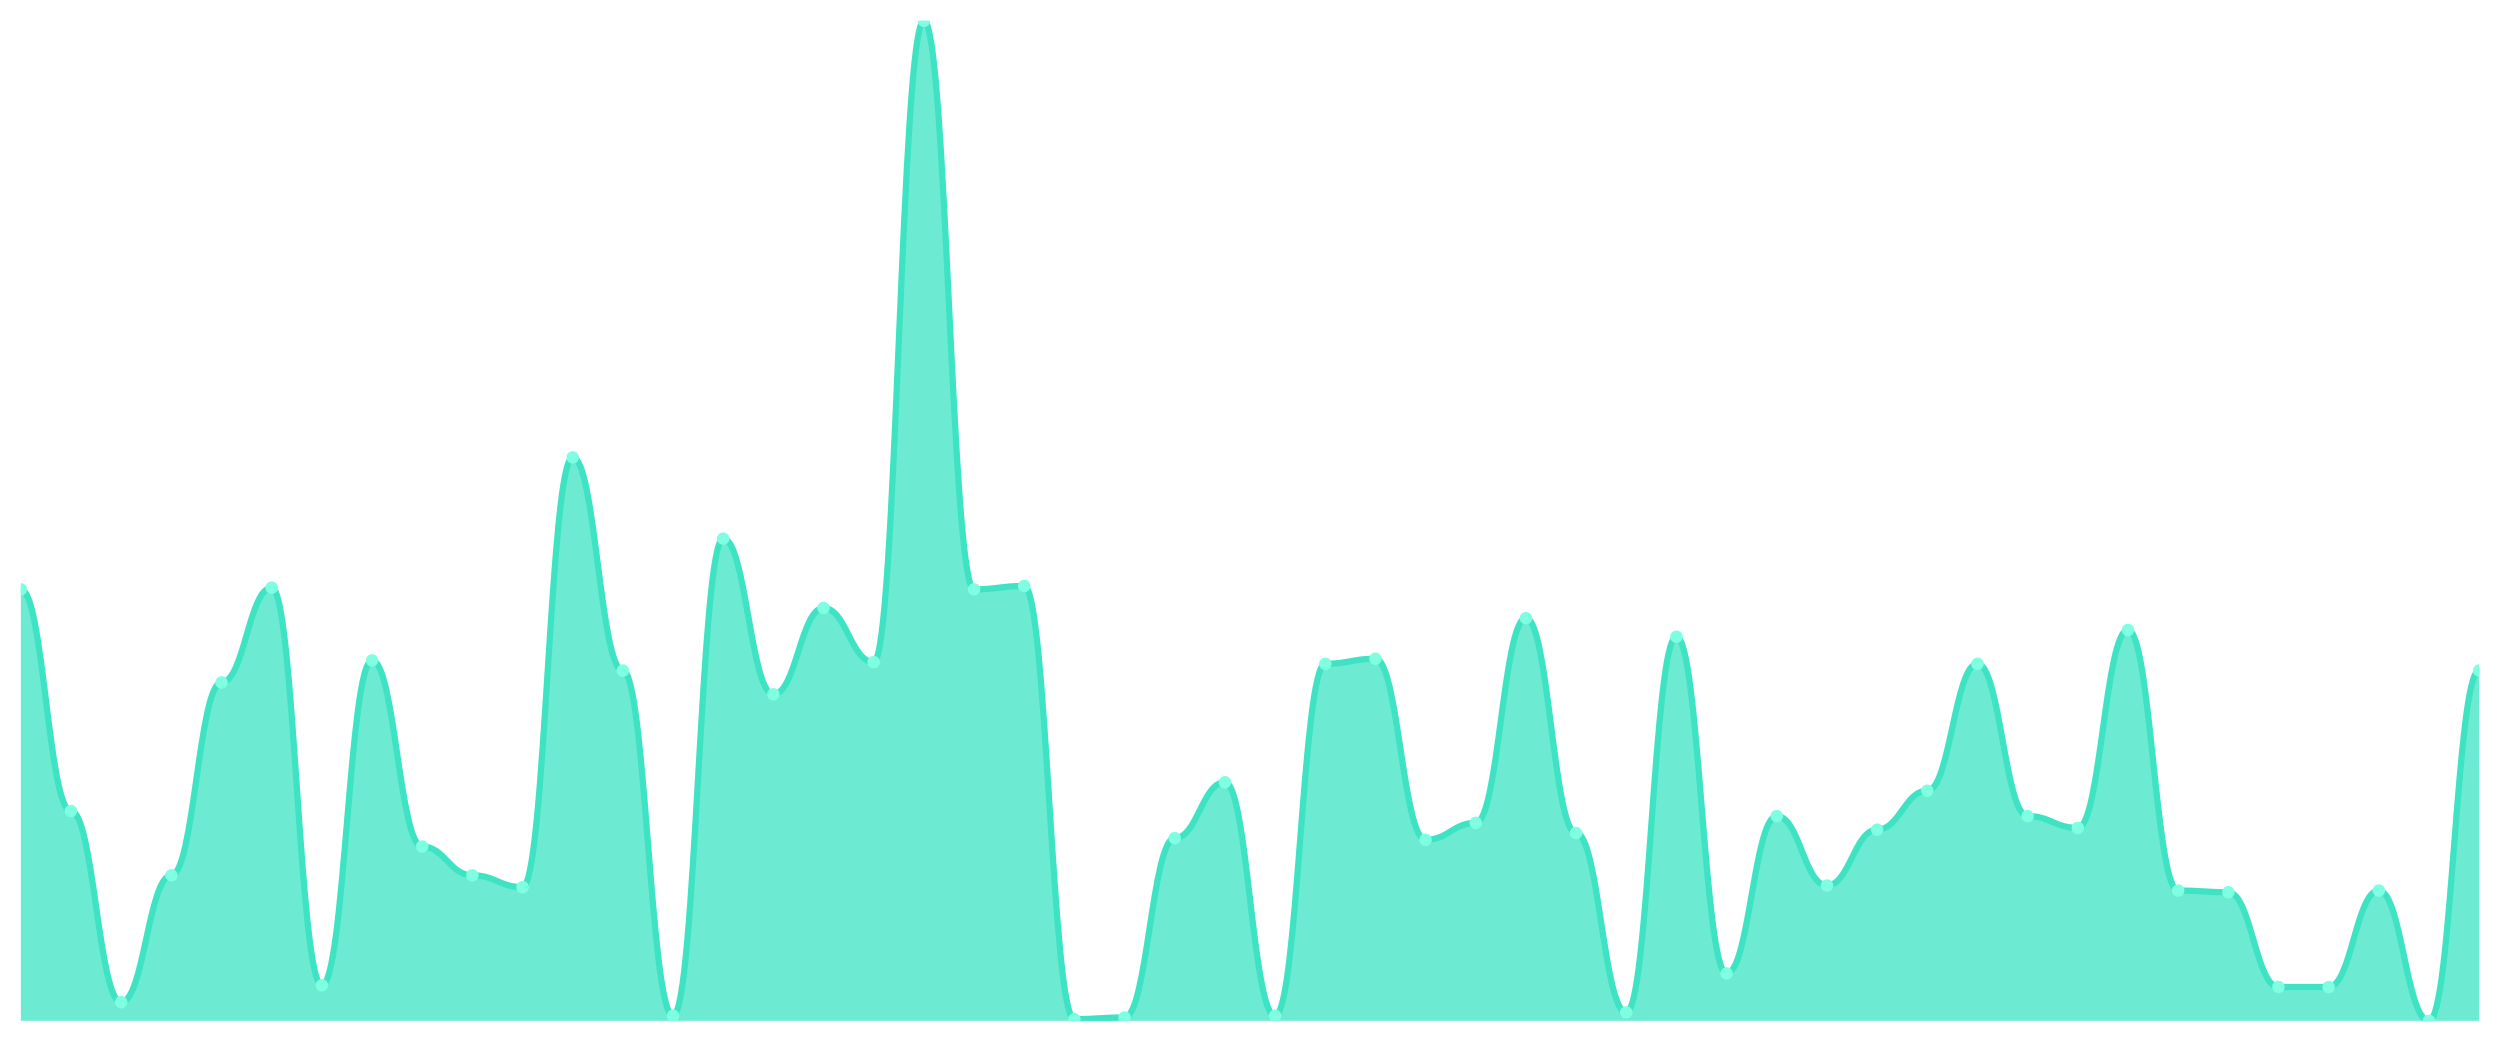
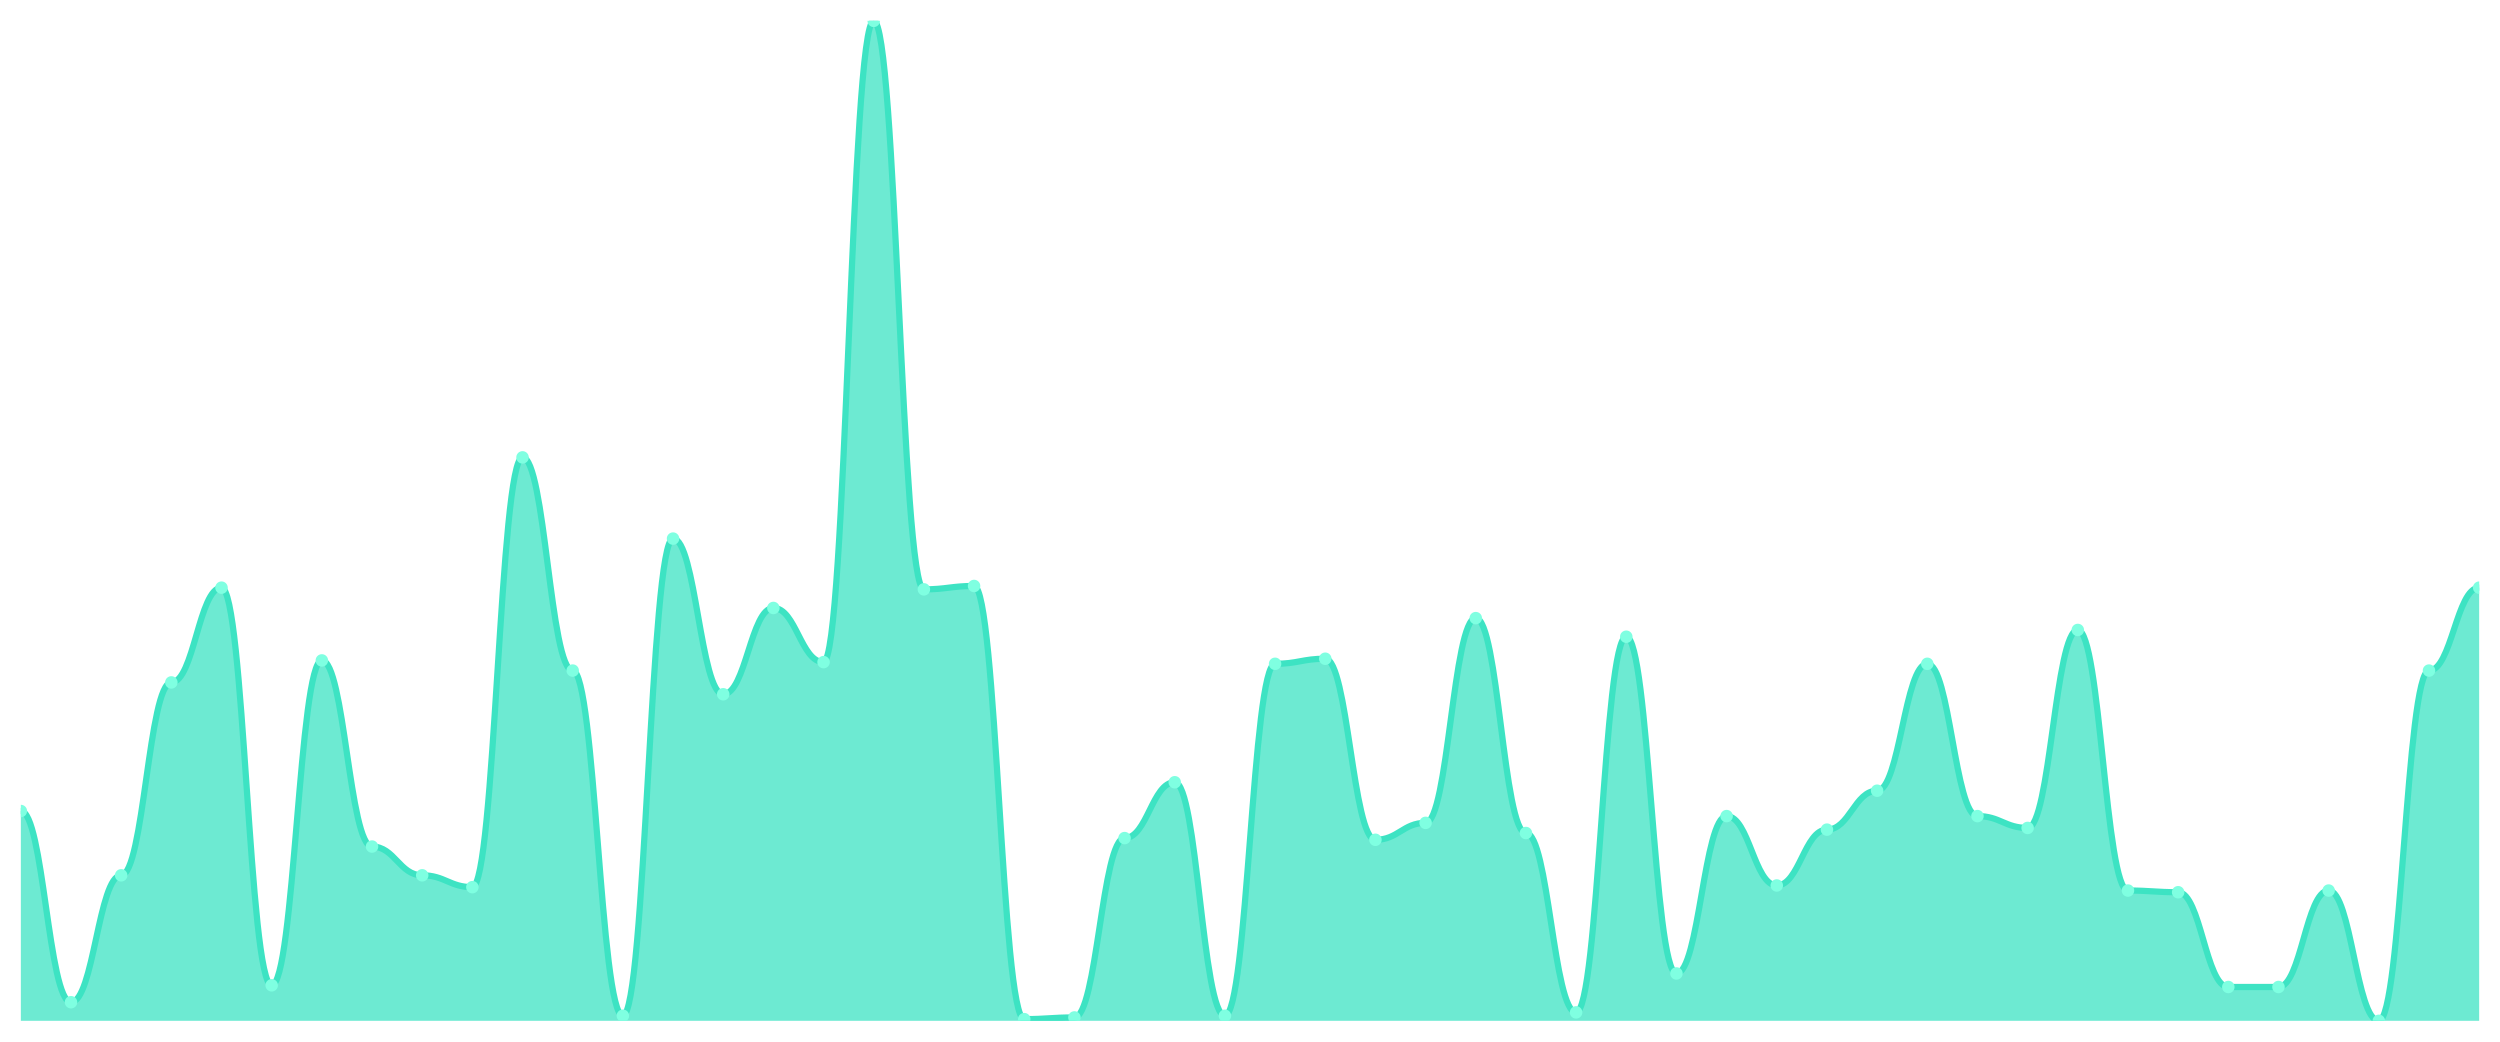
<svg xmlns="http://www.w3.org/2000/svg" viewBox="0 0 1200 500" width="1200" height="500">
  <defs>
    <clipPath id="c">
      <rect x="10" y="10" width="1180" height="480" />
    </clipPath>
  </defs>
  <rect width="1200" height="500" fill="none" />
  <g clip-path="url(#c)">
-     <path d="M 10,490 L 10,282.893 C 20.837,282.893 23.245,389.289 34.082,389.289 C 44.918,389.289 47.327,481.066 58.163,481.066 C 69,481.066 71.408,420.152 82.245,420.152 C 93.082,420.152 95.49,327.563 106.327,327.563 C 117.163,327.563 119.571,282.081 130.408,282.081 C 141.245,282.081 143.653,472.944 154.49,472.944 C 165.327,472.944 167.735,317.005 178.571,317.005 C 189.408,317.005 191.816,406.345 202.653,406.345 C 213.49,406.345 215.898,420.152 226.735,420.152 C 237.571,420.152 239.98,425.838 250.816,425.838 C 261.653,425.838 264.061,219.543 274.898,219.543 C 285.735,219.543 288.143,321.878 298.98,321.878 C 309.816,321.878 312.224,487.563 323.061,487.563 C 333.898,487.563 336.306,258.528 347.143,258.528 C 357.98,258.528 360.388,333.249 371.224,333.249 C 382.061,333.249 384.469,291.827 395.306,291.827 C 406.143,291.827 408.551,317.817 419.388,317.817 C 430.224,317.817 432.633,10 443.469,10 C 454.306,10 456.714,282.893 467.551,282.893 C 478.388,282.893 480.796,281.269 491.633,281.269 C 502.469,281.269 504.878,489.188 515.714,489.188 C 526.551,489.188 528.959,488.376 539.796,488.376 C 550.633,488.376 553.041,402.284 563.878,402.284 C 574.714,402.284 577.122,375.482 587.959,375.482 C 598.796,375.482 601.204,487.563 612.041,487.563 C 622.878,487.563 625.286,318.629 636.122,318.629 C 646.959,318.629 649.367,316.193 660.204,316.193 C 671.041,316.193 673.449,403.096 684.286,403.096 C 695.122,403.096 697.531,394.975 708.367,394.975 C 719.204,394.975 721.612,296.701 732.449,296.701 C 743.286,296.701 745.694,399.848 756.531,399.848 C 767.367,399.848 769.776,485.939 780.612,485.939 C 791.449,485.939 793.857,305.635 804.694,305.635 C 815.531,305.635 817.939,467.259 828.776,467.259 C 839.612,467.259 842.02,391.726 852.857,391.726 C 863.694,391.726 866.102,425.025 876.939,425.025 C 887.776,425.025 890.184,398.223 901.02,398.223 C 911.857,398.223 914.265,379.543 925.102,379.543 C 935.939,379.543 938.347,318.629 949.184,318.629 C 960.02,318.629 962.429,391.726 973.265,391.726 C 984.102,391.726 986.51,397.411 997.347,397.411 C 1008.184,397.411 1010.592,302.386 1021.429,302.386 C 1032.265,302.386 1034.673,427.462 1045.51,427.462 C 1056.347,427.462 1058.755,428.274 1069.592,428.274 C 1080.429,428.274 1082.837,473.756 1093.673,473.756 C 1104.51,473.756 1106.918,473.756 1117.755,473.756 C 1128.592,473.756 1131,427.462 1141.837,427.462 C 1152.673,427.462 1155.082,490 1165.918,490 C 1176.755,490 1179.163,321.878 1190,321.878 L 1190,490 Z" fill="rgba(61,227,195,0.75)" />
-     <path d="M 10,282.893 C 20.837,282.893 23.245,389.289 34.082,389.289 C 44.918,389.289 47.327,481.066 58.163,481.066 C 69,481.066 71.408,420.152 82.245,420.152 C 93.082,420.152 95.49,327.563 106.327,327.563 C 117.163,327.563 119.571,282.081 130.408,282.081 C 141.245,282.081 143.653,472.944 154.49,472.944 C 165.327,472.944 167.735,317.005 178.571,317.005 C 189.408,317.005 191.816,406.345 202.653,406.345 C 213.49,406.345 215.898,420.152 226.735,420.152 C 237.571,420.152 239.98,425.838 250.816,425.838 C 261.653,425.838 264.061,219.543 274.898,219.543 C 285.735,219.543 288.143,321.878 298.98,321.878 C 309.816,321.878 312.224,487.563 323.061,487.563 C 333.898,487.563 336.306,258.528 347.143,258.528 C 357.98,258.528 360.388,333.249 371.224,333.249 C 382.061,333.249 384.469,291.827 395.306,291.827 C 406.143,291.827 408.551,317.817 419.388,317.817 C 430.224,317.817 432.633,10 443.469,10 C 454.306,10 456.714,282.893 467.551,282.893 C 478.388,282.893 480.796,281.269 491.633,281.269 C 502.469,281.269 504.878,489.188 515.714,489.188 C 526.551,489.188 528.959,488.376 539.796,488.376 C 550.633,488.376 553.041,402.284 563.878,402.284 C 574.714,402.284 577.122,375.482 587.959,375.482 C 598.796,375.482 601.204,487.563 612.041,487.563 C 622.878,487.563 625.286,318.629 636.122,318.629 C 646.959,318.629 649.367,316.193 660.204,316.193 C 671.041,316.193 673.449,403.096 684.286,403.096 C 695.122,403.096 697.531,394.975 708.367,394.975 C 719.204,394.975 721.612,296.701 732.449,296.701 C 743.286,296.701 745.694,399.848 756.531,399.848 C 767.367,399.848 769.776,485.939 780.612,485.939 C 791.449,485.939 793.857,305.635 804.694,305.635 C 815.531,305.635 817.939,467.259 828.776,467.259 C 839.612,467.259 842.02,391.726 852.857,391.726 C 863.694,391.726 866.102,425.025 876.939,425.025 C 887.776,425.025 890.184,398.223 901.02,398.223 C 911.857,398.223 914.265,379.543 925.102,379.543 C 935.939,379.543 938.347,318.629 949.184,318.629 C 960.02,318.629 962.429,391.726 973.265,391.726 C 984.102,391.726 986.51,397.411 997.347,397.411 C 1008.184,397.411 1010.592,302.386 1021.429,302.386 C 1032.265,302.386 1034.673,427.462 1045.51,427.462 C 1056.347,427.462 1058.755,428.274 1069.592,428.274 C 1080.429,428.274 1082.837,473.756 1093.673,473.756 C 1104.51,473.756 1106.918,473.756 1117.755,473.756 C 1128.592,473.756 1131,427.462 1141.837,427.462 C 1152.673,427.462 1155.082,490 1165.918,490 C 1176.755,490 1179.163,321.878 1190,321.878" fill="none" stroke="#3de3c3" stroke-width="3" stroke-linecap="round" stroke-linejoin="round" />
-     <circle cx="10" cy="282.893" r="3" fill="#7fffe1" />
-     <circle cx="34.082" cy="389.289" r="3" fill="#7fffe1" />
-     <circle cx="58.163" cy="481.066" r="3" fill="#7fffe1" />
-     <circle cx="82.245" cy="420.152" r="3" fill="#7fffe1" />
-     <circle cx="106.327" cy="327.563" r="3" fill="#7fffe1" />
-     <circle cx="130.408" cy="282.081" r="3" fill="#7fffe1" />
-     <circle cx="154.49" cy="472.944" r="3" fill="#7fffe1" />
-     <circle cx="178.571" cy="317.005" r="3" fill="#7fffe1" />
-     <circle cx="202.653" cy="406.345" r="3" fill="#7fffe1" />
-     <circle cx="226.735" cy="420.152" r="3" fill="#7fffe1" />
-     <circle cx="250.816" cy="425.838" r="3" fill="#7fffe1" />
-     <circle cx="274.898" cy="219.543" r="3" fill="#7fffe1" />
-     <circle cx="298.98" cy="321.878" r="3" fill="#7fffe1" />
-     <circle cx="323.061" cy="487.563" r="3" fill="#7fffe1" />
-     <circle cx="347.143" cy="258.528" r="3" fill="#7fffe1" />
-     <circle cx="371.224" cy="333.249" r="3" fill="#7fffe1" />
-     <circle cx="395.306" cy="291.827" r="3" fill="#7fffe1" />
-     <circle cx="419.388" cy="317.817" r="3" fill="#7fffe1" />
-     <circle cx="443.469" cy="10" r="3" fill="#7fffe1" />
-     <circle cx="467.551" cy="282.893" r="3" fill="#7fffe1" />
-     <circle cx="491.633" cy="281.269" r="3" fill="#7fffe1" />
-     <circle cx="515.714" cy="489.188" r="3" fill="#7fffe1" />
-     <circle cx="539.796" cy="488.376" r="3" fill="#7fffe1" />
-     <circle cx="563.878" cy="402.284" r="3" fill="#7fffe1" />
-     <circle cx="587.959" cy="375.482" r="3" fill="#7fffe1" />
-     <circle cx="612.041" cy="487.563" r="3" fill="#7fffe1" />
-     <circle cx="636.122" cy="318.629" r="3" fill="#7fffe1" />
-     <circle cx="660.204" cy="316.193" r="3" fill="#7fffe1" />
-     <circle cx="684.286" cy="403.096" r="3" fill="#7fffe1" />
-     <circle cx="708.367" cy="394.975" r="3" fill="#7fffe1" />
-     <circle cx="732.449" cy="296.701" r="3" fill="#7fffe1" />
-     <circle cx="756.531" cy="399.848" r="3" fill="#7fffe1" />
-     <circle cx="780.612" cy="485.939" r="3" fill="#7fffe1" />
-     <circle cx="804.694" cy="305.635" r="3" fill="#7fffe1" />
-     <circle cx="828.776" cy="467.259" r="3" fill="#7fffe1" />
-     <circle cx="852.857" cy="391.726" r="3" fill="#7fffe1" />
-     <circle cx="876.939" cy="425.025" r="3" fill="#7fffe1" />
-     <circle cx="901.02" cy="398.223" r="3" fill="#7fffe1" />
-     <circle cx="925.102" cy="379.543" r="3" fill="#7fffe1" />
-     <circle cx="949.184" cy="318.629" r="3" fill="#7fffe1" />
-     <circle cx="973.265" cy="391.726" r="3" fill="#7fffe1" />
-     <circle cx="997.347" cy="397.411" r="3" fill="#7fffe1" />
-     <circle cx="1021.429" cy="302.386" r="3" fill="#7fffe1" />
-     <circle cx="1045.51" cy="427.462" r="3" fill="#7fffe1" />
-     <circle cx="1069.592" cy="428.274" r="3" fill="#7fffe1" />
+     <path d="M 10,490 L 10,389.289 C 20.837,389.289 23.245,481.066 34.082,481.066 C 44.918,481.066 47.327,420.152 58.163,420.152 C 69,420.152 71.408,327.563 82.245,327.563 C 93.082,327.563 95.49,282.081 106.327,282.081 C 117.163,282.081 119.571,472.944 130.408,472.944 C 141.245,472.944 143.653,317.005 154.49,317.005 C 165.327,317.005 167.735,406.345 178.571,406.345 C 189.408,406.345 191.816,420.152 202.653,420.152 C 213.49,420.152 215.898,425.838 226.735,425.838 C 237.571,425.838 239.98,219.543 250.816,219.543 C 261.653,219.543 264.061,321.878 274.898,321.878 C 285.735,321.878 288.143,487.563 298.98,487.563 C 309.816,487.563 312.224,258.528 323.061,258.528 C 333.898,258.528 336.306,333.249 347.143,333.249 C 357.98,333.249 360.388,291.827 371.224,291.827 C 382.061,291.827 384.469,317.817 395.306,317.817 C 406.143,317.817 408.551,10 419.388,10 C 430.224,10 432.633,282.893 443.469,282.893 C 454.306,282.893 456.714,281.269 467.551,281.269 C 478.388,281.269 480.796,489.188 491.633,489.188 C 502.469,489.188 504.878,488.376 515.714,488.376 C 526.551,488.376 528.959,402.284 539.796,402.284 C 550.633,402.284 553.041,375.482 563.878,375.482 C 574.714,375.482 577.122,487.563 587.959,487.563 C 598.796,487.563 601.204,318.629 612.041,318.629 C 622.878,318.629 625.286,316.193 636.122,316.193 C 646.959,316.193 649.367,403.096 660.204,403.096 C 671.041,403.096 673.449,394.975 684.286,394.975 C 695.122,394.975 697.531,296.701 708.367,296.701 C 719.204,296.701 721.612,399.848 732.449,399.848 C 743.286,399.848 745.694,485.939 756.531,485.939 C 767.367,485.939 769.776,305.635 780.612,305.635 C 791.449,305.635 793.857,467.259 804.694,467.259 C 815.531,467.259 817.939,391.726 828.776,391.726 C 839.612,391.726 842.02,425.025 852.857,425.025 C 863.694,425.025 866.102,398.223 876.939,398.223 C 887.776,398.223 890.184,379.543 901.02,379.543 C 911.857,379.543 914.265,318.629 925.102,318.629 C 935.939,318.629 938.347,391.726 949.184,391.726 C 960.02,391.726 962.429,397.411 973.265,397.411 C 984.102,397.411 986.51,302.386 997.347,302.386 C 1008.184,302.386 1010.592,427.462 1021.429,427.462 C 1032.265,427.462 1034.673,428.274 1045.51,428.274 C 1056.347,428.274 1058.755,473.756 1069.592,473.756 C 1080.429,473.756 1082.837,473.756 1093.673,473.756 C 1104.51,473.756 1106.918,427.462 1117.755,427.462 C 1128.592,427.462 1131,490 1141.837,490 C 1152.673,490 1155.082,321.878 1165.918,321.878 C 1176.755,321.878 1179.163,282.081 1190,282.081 L 1190,490 Z" fill="rgba(61,227,195,0.75)" />
+     <path d="M 10,389.289 C 20.837,389.289 23.245,481.066 34.082,481.066 C 44.918,481.066 47.327,420.152 58.163,420.152 C 69,420.152 71.408,327.563 82.245,327.563 C 93.082,327.563 95.49,282.081 106.327,282.081 C 117.163,282.081 119.571,472.944 130.408,472.944 C 141.245,472.944 143.653,317.005 154.49,317.005 C 165.327,317.005 167.735,406.345 178.571,406.345 C 189.408,406.345 191.816,420.152 202.653,420.152 C 213.49,420.152 215.898,425.838 226.735,425.838 C 237.571,425.838 239.98,219.543 250.816,219.543 C 261.653,219.543 264.061,321.878 274.898,321.878 C 285.735,321.878 288.143,487.563 298.98,487.563 C 309.816,487.563 312.224,258.528 323.061,258.528 C 333.898,258.528 336.306,333.249 347.143,333.249 C 357.98,333.249 360.388,291.827 371.224,291.827 C 382.061,291.827 384.469,317.817 395.306,317.817 C 406.143,317.817 408.551,10 419.388,10 C 430.224,10 432.633,282.893 443.469,282.893 C 454.306,282.893 456.714,281.269 467.551,281.269 C 478.388,281.269 480.796,489.188 491.633,489.188 C 502.469,489.188 504.878,488.376 515.714,488.376 C 526.551,488.376 528.959,402.284 539.796,402.284 C 550.633,402.284 553.041,375.482 563.878,375.482 C 574.714,375.482 577.122,487.563 587.959,487.563 C 598.796,487.563 601.204,318.629 612.041,318.629 C 622.878,318.629 625.286,316.193 636.122,316.193 C 646.959,316.193 649.367,403.096 660.204,403.096 C 671.041,403.096 673.449,394.975 684.286,394.975 C 695.122,394.975 697.531,296.701 708.367,296.701 C 719.204,296.701 721.612,399.848 732.449,399.848 C 743.286,399.848 745.694,485.939 756.531,485.939 C 767.367,485.939 769.776,305.635 780.612,305.635 C 791.449,305.635 793.857,467.259 804.694,467.259 C 815.531,467.259 817.939,391.726 828.776,391.726 C 839.612,391.726 842.02,425.025 852.857,425.025 C 863.694,425.025 866.102,398.223 876.939,398.223 C 887.776,398.223 890.184,379.543 901.02,379.543 C 911.857,379.543 914.265,318.629 925.102,318.629 C 935.939,318.629 938.347,391.726 949.184,391.726 C 960.02,391.726 962.429,397.411 973.265,397.411 C 984.102,397.411 986.51,302.386 997.347,302.386 C 1008.184,302.386 1010.592,427.462 1021.429,427.462 C 1032.265,427.462 1034.673,428.274 1045.51,428.274 C 1056.347,428.274 1058.755,473.756 1069.592,473.756 C 1080.429,473.756 1082.837,473.756 1093.673,473.756 C 1104.51,473.756 1106.918,427.462 1117.755,427.462 C 1128.592,427.462 1131,490 1141.837,490 C 1152.673,490 1155.082,321.878 1165.918,321.878 C 1176.755,321.878 1179.163,282.081 1190,282.081" fill="none" stroke="#3de3c3" stroke-width="3" stroke-linecap="round" stroke-linejoin="round" />
+     <circle cx="10" cy="389.289" r="3" fill="#7fffe1" />
+     <circle cx="34.082" cy="481.066" r="3" fill="#7fffe1" />
+     <circle cx="58.163" cy="420.152" r="3" fill="#7fffe1" />
+     <circle cx="82.245" cy="327.563" r="3" fill="#7fffe1" />
+     <circle cx="106.327" cy="282.081" r="3" fill="#7fffe1" />
+     <circle cx="130.408" cy="472.944" r="3" fill="#7fffe1" />
+     <circle cx="154.49" cy="317.005" r="3" fill="#7fffe1" />
+     <circle cx="178.571" cy="406.345" r="3" fill="#7fffe1" />
+     <circle cx="202.653" cy="420.152" r="3" fill="#7fffe1" />
+     <circle cx="226.735" cy="425.838" r="3" fill="#7fffe1" />
+     <circle cx="250.816" cy="219.543" r="3" fill="#7fffe1" />
+     <circle cx="274.898" cy="321.878" r="3" fill="#7fffe1" />
+     <circle cx="298.98" cy="487.563" r="3" fill="#7fffe1" />
+     <circle cx="323.061" cy="258.528" r="3" fill="#7fffe1" />
+     <circle cx="347.143" cy="333.249" r="3" fill="#7fffe1" />
+     <circle cx="371.224" cy="291.827" r="3" fill="#7fffe1" />
+     <circle cx="395.306" cy="317.817" r="3" fill="#7fffe1" />
+     <circle cx="419.388" cy="10" r="3" fill="#7fffe1" />
+     <circle cx="443.469" cy="282.893" r="3" fill="#7fffe1" />
+     <circle cx="467.551" cy="281.269" r="3" fill="#7fffe1" />
+     <circle cx="491.633" cy="489.188" r="3" fill="#7fffe1" />
+     <circle cx="515.714" cy="488.376" r="3" fill="#7fffe1" />
+     <circle cx="539.796" cy="402.284" r="3" fill="#7fffe1" />
+     <circle cx="563.878" cy="375.482" r="3" fill="#7fffe1" />
+     <circle cx="587.959" cy="487.563" r="3" fill="#7fffe1" />
+     <circle cx="612.041" cy="318.629" r="3" fill="#7fffe1" />
+     <circle cx="636.122" cy="316.193" r="3" fill="#7fffe1" />
+     <circle cx="660.204" cy="403.096" r="3" fill="#7fffe1" />
+     <circle cx="684.286" cy="394.975" r="3" fill="#7fffe1" />
+     <circle cx="708.367" cy="296.701" r="3" fill="#7fffe1" />
+     <circle cx="732.449" cy="399.848" r="3" fill="#7fffe1" />
+     <circle cx="756.531" cy="485.939" r="3" fill="#7fffe1" />
+     <circle cx="780.612" cy="305.635" r="3" fill="#7fffe1" />
+     <circle cx="804.694" cy="467.259" r="3" fill="#7fffe1" />
+     <circle cx="828.776" cy="391.726" r="3" fill="#7fffe1" />
+     <circle cx="852.857" cy="425.025" r="3" fill="#7fffe1" />
+     <circle cx="876.939" cy="398.223" r="3" fill="#7fffe1" />
+     <circle cx="901.02" cy="379.543" r="3" fill="#7fffe1" />
+     <circle cx="925.102" cy="318.629" r="3" fill="#7fffe1" />
+     <circle cx="949.184" cy="391.726" r="3" fill="#7fffe1" />
+     <circle cx="973.265" cy="397.411" r="3" fill="#7fffe1" />
+     <circle cx="997.347" cy="302.386" r="3" fill="#7fffe1" />
+     <circle cx="1021.429" cy="427.462" r="3" fill="#7fffe1" />
+     <circle cx="1045.51" cy="428.274" r="3" fill="#7fffe1" />
+     <circle cx="1069.592" cy="473.756" r="3" fill="#7fffe1" />
    <circle cx="1093.673" cy="473.756" r="3" fill="#7fffe1" />
-     <circle cx="1117.755" cy="473.756" r="3" fill="#7fffe1" />
-     <circle cx="1141.837" cy="427.462" r="3" fill="#7fffe1" />
-     <circle cx="1165.918" cy="490" r="3" fill="#7fffe1" />
-     <circle cx="1190" cy="321.878" r="3" fill="#7fffe1" />
+     <circle cx="1117.755" cy="427.462" r="3" fill="#7fffe1" />
+     <circle cx="1141.837" cy="490" r="3" fill="#7fffe1" />
+     <circle cx="1165.918" cy="321.878" r="3" fill="#7fffe1" />
+     <circle cx="1190" cy="282.081" r="3" fill="#7fffe1" />
  </g>
</svg>
